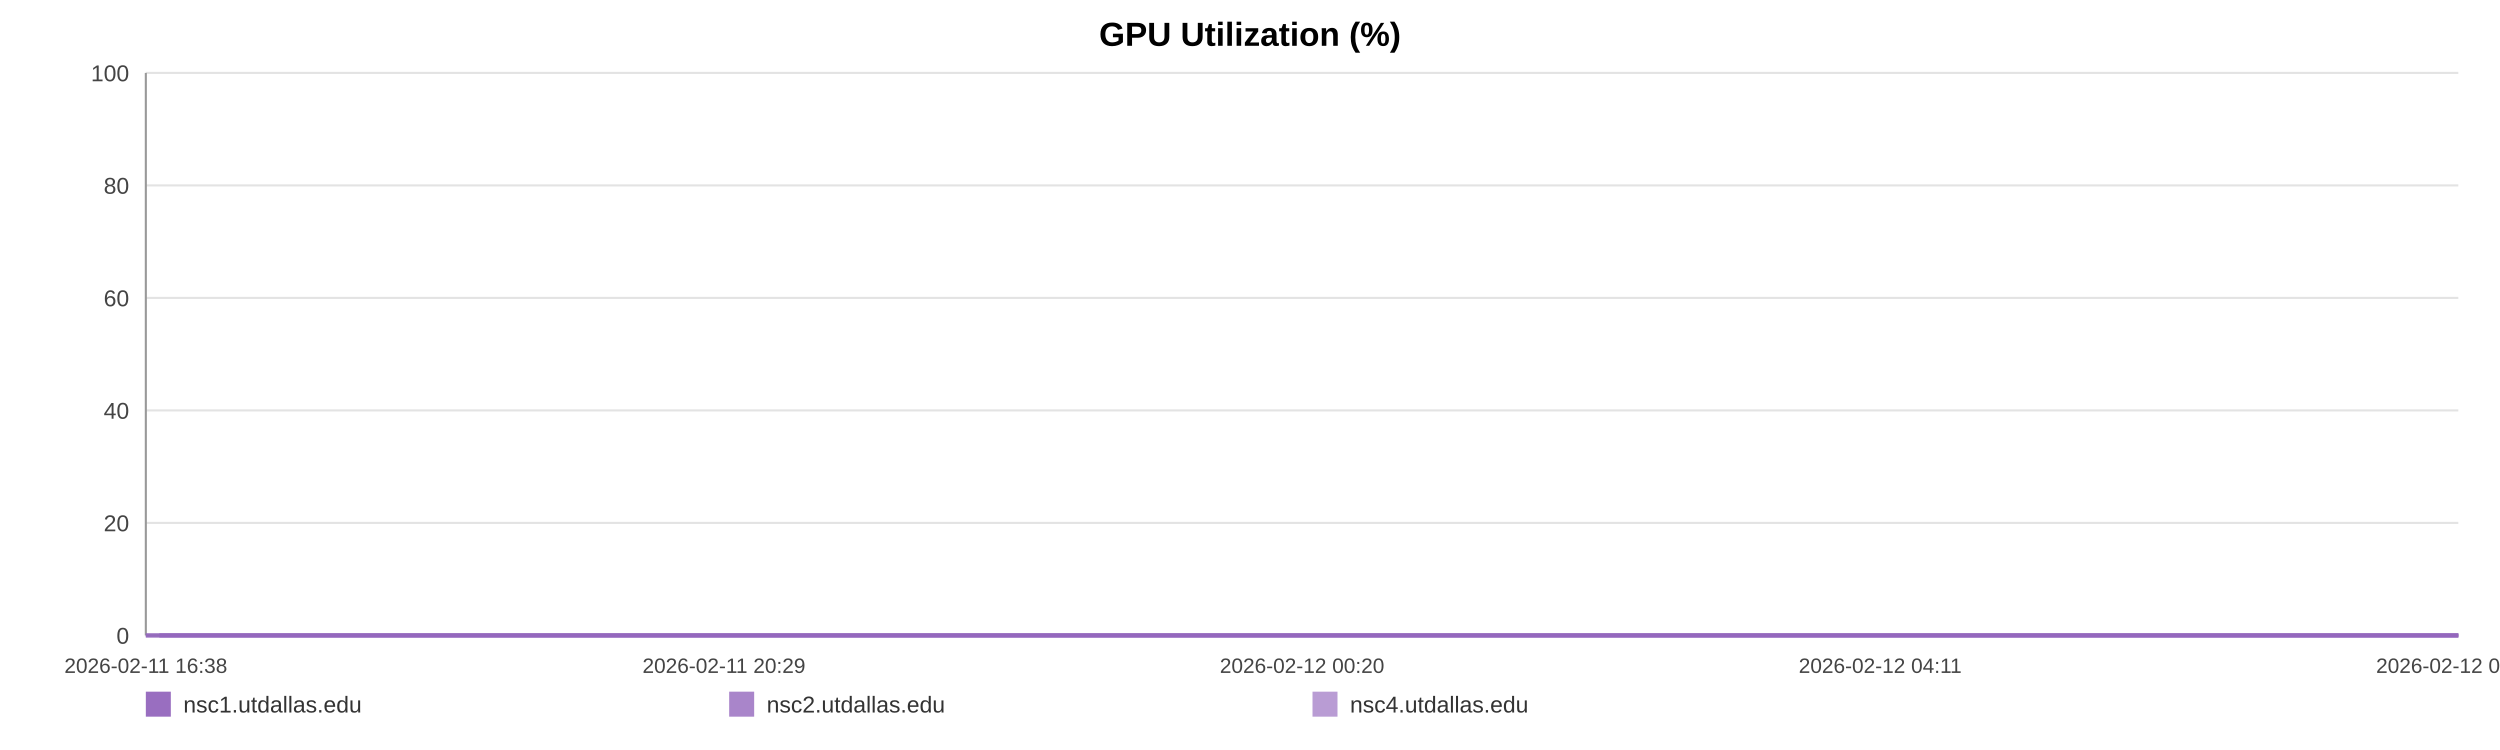
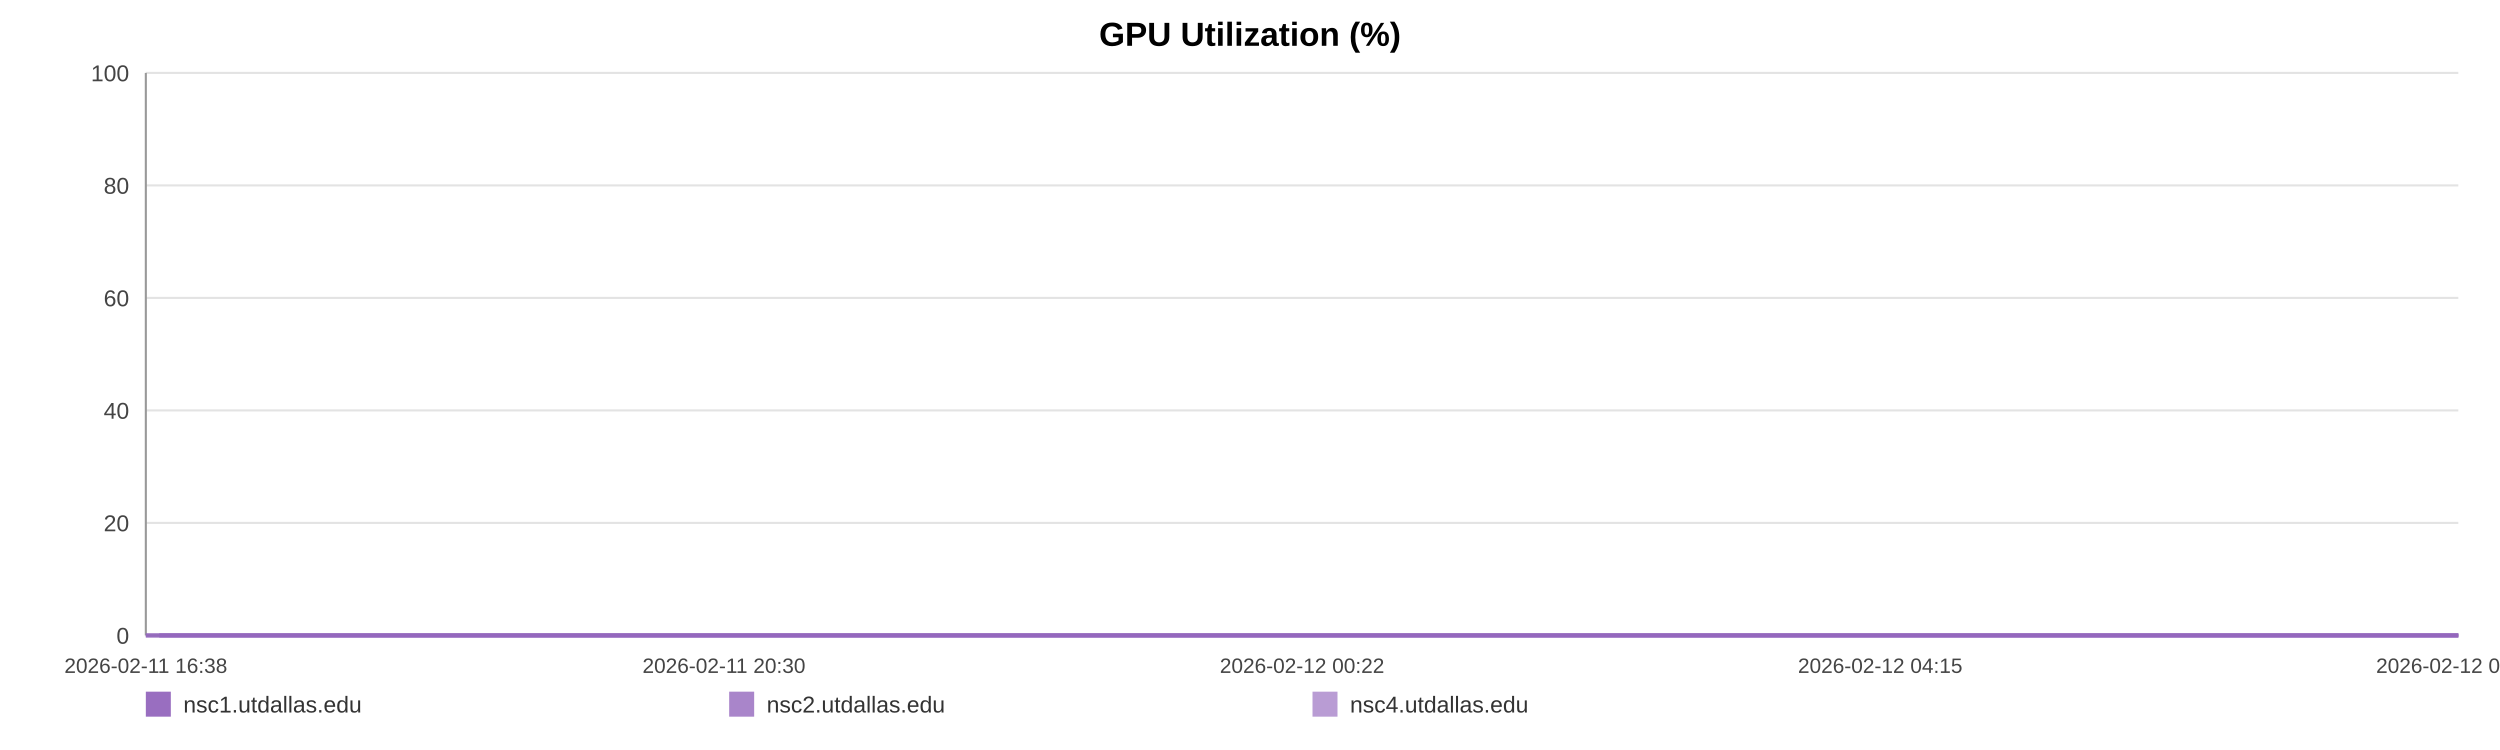
<svg xmlns="http://www.w3.org/2000/svg" width="1200" height="360" viewBox="0 0 1200 360" role="img" aria-label="GPU Utilization (%)">
  <rect width="100%" height="100%" fill="#ffffff" />
  <text x="600.0" y="22" text-anchor="middle" font-size="16" font-family="Arial, Helvetica, sans-serif" font-weight="bold">GPU Utilization (%)</text>
  <line x1="70" y1="35.00" x2="1180" y2="35.00" stroke="#e3e3e3" stroke-width="1" />
  <text x="62" y="39.00" text-anchor="end" font-size="11" fill="#444" font-family="Arial, Helvetica, sans-serif">100</text>
  <line x1="70" y1="89.00" x2="1180" y2="89.00" stroke="#e3e3e3" stroke-width="1" />
  <text x="62" y="93.00" text-anchor="end" font-size="11" fill="#444" font-family="Arial, Helvetica, sans-serif">80</text>
  <line x1="70" y1="143.00" x2="1180" y2="143.00" stroke="#e3e3e3" stroke-width="1" />
  <text x="62" y="147.00" text-anchor="end" font-size="11" fill="#444" font-family="Arial, Helvetica, sans-serif">60</text>
  <line x1="70" y1="197.00" x2="1180" y2="197.00" stroke="#e3e3e3" stroke-width="1" />
  <text x="62" y="201.00" text-anchor="end" font-size="11" fill="#444" font-family="Arial, Helvetica, sans-serif">40</text>
  <line x1="70" y1="251.00" x2="1180" y2="251.00" stroke="#e3e3e3" stroke-width="1" />
  <text x="62" y="255.00" text-anchor="end" font-size="11" fill="#444" font-family="Arial, Helvetica, sans-serif">20</text>
  <line x1="70" y1="305.00" x2="1180" y2="305.00" stroke="#e3e3e3" stroke-width="1" />
  <text x="62" y="309.00" text-anchor="end" font-size="11" fill="#444" font-family="Arial, Helvetica, sans-serif">0</text>
  <line x1="70" y1="35" x2="70" y2="305" stroke="#999" />
  <line x1="70" y1="305" x2="1180" y2="305" stroke="#999" />
  <text x="70.00" y="323" text-anchor="middle" font-size="10" fill="#444" font-family="Arial, Helvetica, sans-serif">2026-02-11 16:38</text>
-   <text x="347.50" y="323" text-anchor="middle" font-size="10" fill="#444" font-family="Arial, Helvetica, sans-serif">2026-02-11 20:29</text>
-   <text x="625.00" y="323" text-anchor="middle" font-size="10" fill="#444" font-family="Arial, Helvetica, sans-serif">2026-02-12 00:20</text>
-   <text x="902.50" y="323" text-anchor="middle" font-size="10" fill="#444" font-family="Arial, Helvetica, sans-serif">2026-02-12 04:11</text>
-   <text x="1180.00" y="323" text-anchor="middle" font-size="10" fill="#444" font-family="Arial, Helvetica, sans-serif">2026-02-12 08:02</text>
-   <polyline fill="none" stroke="#9467bd" stroke-opacity="0.95" stroke-width="2" points="76.47,305.00 82.95,305.00 89.40,305.00 95.88,305.00 102.41,305.00 108.82,305.00 115.30,305.00 122.31,305.00 128.74,305.00 135.16,305.00 141.59,305.00 148.15,305.00 154.58,305.00 161.01,305.00 172.64,305.00 182.67,305.00 189.19,305.00 195.82,305.00 202.26,305.00 208.71,305.00 215.04,305.00 221.56,305.00 228.01,305.00 234.51,305.00 241.02,305.00 247.61,305.00 254.09,305.00 260.58,305.00 267.36,305.00 273.89,305.00 280.34,305.00 286.96,305.00 293.43,305.00 299.90,305.00 306.56,305.00 312.97,305.00 319.43,305.00 326.02,305.00 332.41,305.00 338.87,305.00 345.26,305.00 351.70,305.00 358.19,305.00 364.62,305.00 371.22,305.00 377.75,305.00 384.13,305.00 390.58,305.00 397.11,305.00 403.57,305.00 410.96,305.00 417.43,305.00 423.87,305.00 430.28,305.00 436.70,305.00 443.11,305.00 449.54,305.00 456.02,305.00 462.47,305.00 469.05,305.00 475.50,305.00 481.89,305.00 488.39,305.00 494.94,305.00 501.38,305.00 507.87,305.00 514.26,305.00 520.66,305.00 527.09,305.00 533.49,305.00 539.94,305.00 546.41,305.00 552.81,305.00 559.28,305.00 565.76,305.00 572.15,305.00 578.66,305.00 585.06,305.00 591.49,305.00 598.11,305.00 604.56,305.00 611.01,305.00 617.51,305.00 623.94,305.00 630.43,305.00 636.87,305.00 643.26,305.00 649.66,305.00 656.17,305.00 662.68,305.00 669.12,305.00 675.65,305.00 682.01,305.00 688.50,305.00 694.93,305.00 701.37,305.00 707.78,305.00 714.24,305.00 720.65,305.00 727.16,305.00 733.62,305.00 740.09,305.00 746.55,305.00 753.10,305.00 759.61,305.00 766.05,305.00 772.48,305.00 778.92,305.00 785.35,305.00 791.88,305.00 798.34,305.00 804.79,305.00 811.23,305.00 817.72,305.00 824.21,305.00 830.71,305.00 837.28,305.00 843.70,305.00 850.17,305.00 856.64,305.00 863.08,305.00 869.53,305.00 876.04,305.00 883.04,305.00 889.47,305.00 896.01,305.00 902.46,305.00 908.87,305.00 915.27,305.00 921.62,305.00 928.06,305.00 934.53,305.00 940.98,305.00 947.40,305.00 953.85,305.00 960.29,305.00 966.70,305.00 973.29,305.00 979.71,305.00 986.16,305.00 992.58,305.00 999.05,305.00 1005.48,305.00 1011.96,305.00 1018.45,305.00 1024.91,305.00 1031.38,305.00 1037.83,305.00 1044.23,305.00 1050.66,305.00 1057.10,305.00 1063.55,305.00 1070.04,305.00 1076.56,305.00 1083.03,305.00 1089.48,305.00 1096.00,305.00 1102.47,305.00 1108.87,305.00 1115.36,305.00 1121.83,305.00 1128.39,305.00 1134.94,305.00 1141.36,305.00 1147.85,305.00 1154.26,305.00 1160.66,305.00 1167.11,305.00 1173.57,305.00 1180.00,305.00" />
-   <polyline fill="none" stroke="#9467bd" stroke-opacity="0.80" stroke-width="2" points="70.00,305.00 76.47,305.00 82.95,305.00 89.40,305.00 95.88,305.00 102.41,305.00 108.82,305.00 115.30,305.00 122.31,305.00 128.74,305.00 135.16,305.00 141.59,305.00 148.15,305.00 154.58,305.00 161.01,305.00 172.64,305.00 182.67,305.00 189.19,305.00 195.82,305.00 202.26,305.00 208.71,305.00 215.04,305.00 221.56,305.00 228.01,305.00 234.51,305.00 241.02,305.00 247.61,305.00 254.09,305.00 260.58,305.00 267.36,305.00 273.89,305.00 280.34,305.00 286.96,305.00 293.43,305.00 299.90,305.00 306.56,305.00 312.97,305.00 319.43,305.00 326.02,305.00 332.41,305.00 338.87,305.00 345.26,305.00 351.70,305.00 358.19,305.00 364.62,305.00 371.22,305.00 377.75,305.00 384.13,305.00 390.58,305.00 397.11,305.00 403.57,305.00 410.96,305.00 417.43,305.00 423.87,305.00 430.28,305.00 436.70,305.00 443.11,305.00 449.54,305.00 456.02,305.00 462.47,305.00 469.05,305.00 475.50,305.00 481.89,305.00 488.39,305.00 494.94,305.00 501.38,305.00 507.87,305.00 514.26,305.00 520.66,305.00 527.09,305.00 533.49,305.00 539.94,305.00 546.41,305.00 552.81,305.00 559.28,305.00 565.76,305.00 572.15,305.00 578.66,305.00 585.06,305.00 591.49,305.00 598.11,305.00 604.56,305.00 611.01,305.00 617.51,305.00 623.94,305.00 630.43,305.00 636.87,305.00 643.26,305.00 649.66,305.00 656.17,305.00 662.68,305.00 669.12,305.00 675.65,305.00 682.01,305.00 688.50,305.00 694.93,305.00 701.37,305.00 707.78,305.00 714.24,305.00 720.65,305.00 727.16,305.00 733.62,305.00 740.09,305.00 746.55,305.00 753.10,305.00 759.61,305.00 766.05,305.00 772.48,305.00 778.92,305.00 785.35,305.00 791.88,305.00 798.34,305.00 804.79,305.00 811.23,305.00 817.72,305.00 824.21,305.00 830.71,305.00 837.28,305.00 843.70,305.00 850.17,305.00 856.64,305.00 863.08,305.00 869.53,305.00 876.04,305.00 883.04,305.00 889.47,305.00 896.01,305.00 902.46,305.00 908.87,305.00 915.27,305.00 921.62,305.00 928.06,305.00 934.53,305.00 940.98,305.00 947.40,305.00 953.85,305.00 960.29,305.00 966.70,305.00 973.29,305.00 979.71,305.00 986.16,305.00 992.58,305.00 999.05,305.00 1005.48,305.00 1011.96,305.00 1018.45,305.00 1024.91,305.00 1031.38,305.00 1037.83,305.00 1044.23,305.00 1050.66,305.00 1057.10,305.00 1063.55,305.00 1070.04,305.00 1076.56,305.00 1083.03,305.00 1089.48,305.00 1096.00,305.00 1102.47,305.00 1108.87,305.00 1115.36,305.00 1121.83,305.00 1128.39,305.00 1134.94,305.00 1141.36,305.00 1147.85,305.00 1154.26,305.00 1160.66,305.00 1167.11,305.00 1173.57,305.00 1180.00,305.00" />
-   <polyline fill="none" stroke="#9467bd" stroke-opacity="0.65" stroke-width="2" points="70.00,305.00 76.47,305.00 82.95,305.00 89.40,305.00 95.88,305.00 102.41,305.00 108.82,305.00 115.30,305.00 122.31,305.00 128.74,305.00 135.16,305.00 141.59,305.00 148.15,305.00 154.58,305.00 161.01,305.00 172.64,305.00 182.67,305.00 189.19,305.00 195.82,305.00 202.26,305.00 208.71,305.00 215.04,305.00 221.56,305.00 228.01,305.00 234.51,305.00 241.02,305.00 247.61,305.00 254.09,305.00 260.58,305.00 267.36,305.00 273.89,305.00 280.34,305.00 286.96,305.00 293.43,305.00 299.90,305.00 306.56,305.00 312.97,305.00 319.43,305.00 326.02,305.00 332.41,305.00 338.87,305.00 345.26,305.00 351.70,305.00 358.19,305.00 364.62,305.00 371.22,305.00 377.75,305.00 384.13,305.00 390.58,305.00 397.11,305.00 403.57,305.00 410.96,305.00 417.43,305.00 423.87,305.00 430.28,305.00 436.70,305.00 443.11,305.00 449.54,305.00 456.02,305.00 462.47,305.00 469.05,305.00 475.50,305.00 481.89,305.00 488.39,305.00 494.94,305.00 501.38,305.00 507.87,305.00 514.26,305.00 520.66,305.00 527.09,305.00 533.49,305.00 539.94,305.00 546.41,305.00 552.81,305.00 559.28,305.00 565.76,305.00 572.15,305.00 578.66,305.00 585.06,305.00 591.49,305.00 598.11,305.00 604.56,305.00 611.01,305.00 617.51,305.00 623.94,305.00 630.43,305.00 636.87,305.00 643.26,305.00 649.66,305.00 656.17,305.00 662.68,305.00 669.12,305.00 675.65,305.00 682.01,305.00 688.50,305.00 694.93,305.00 701.37,305.00 707.78,305.00 714.24,305.00 720.65,305.00 727.16,305.00 733.62,305.00 740.09,305.00 746.55,305.00 753.10,305.00 759.61,305.00 766.05,305.00 772.48,305.00 778.92,305.00 785.35,305.00 791.88,305.00 798.34,305.00 804.79,305.00 811.23,305.00 817.72,305.00 824.21,305.00 830.71,305.00 837.28,305.00 843.70,305.00 850.17,305.00 856.64,305.00 863.08,305.00 869.53,305.00 876.04,305.00 883.04,305.00 889.47,305.00 896.01,305.00 902.46,305.00 908.87,305.00 915.27,305.00 921.62,305.00 928.06,305.00 934.53,305.00 940.98,305.00 947.40,305.00 953.85,305.00 960.29,305.00 966.70,305.00 973.29,305.00 979.71,305.00 986.16,305.00 992.58,305.00 999.05,305.00 1005.48,305.00 1011.96,305.00 1018.45,305.00 1024.91,305.00 1031.38,305.00 1037.83,305.00 1044.23,305.00 1050.66,305.00 1057.10,305.00 1063.55,305.00 1070.04,305.00 1076.56,305.00 1083.03,305.00 1089.48,305.00 1096.00,305.00 1102.47,305.00 1108.87,305.00 1115.36,305.00 1121.83,305.00 1128.39,305.00 1134.94,305.00 1141.36,305.00 1147.85,305.00 1154.26,305.00 1160.66,305.00 1167.11,305.00 1173.57,305.00 1180.00,305.00" />
+   <text x="347.50" y="323" text-anchor="middle" font-size="10" fill="#444" font-family="Arial, Helvetica, sans-serif">2026-02-11 20:30</text>
+   <text x="625.00" y="323" text-anchor="middle" font-size="10" fill="#444" font-family="Arial, Helvetica, sans-serif">2026-02-12 00:22</text>
+   <text x="902.50" y="323" text-anchor="middle" font-size="10" fill="#444" font-family="Arial, Helvetica, sans-serif">2026-02-12 04:15</text>
+   <text x="1180.00" y="323" text-anchor="middle" font-size="10" fill="#444" font-family="Arial, Helvetica, sans-serif">2026-02-12 08:07</text>
+   <polyline fill="none" stroke="#9467bd" stroke-opacity="0.95" stroke-width="2" points="76.43,305.00 82.88,305.00 89.29,305.00 95.74,305.00 102.22,305.00 108.59,305.00 115.04,305.00 122.01,305.00 128.40,305.00 134.79,305.00 141.18,305.00 147.71,305.00 154.10,305.00 160.48,305.00 172.05,305.00 182.02,305.00 188.51,305.00 195.10,305.00 201.51,305.00 207.92,305.00 214.21,305.00 220.70,305.00 227.10,305.00 233.57,305.00 240.04,305.00 246.59,305.00 253.04,305.00 259.49,305.00 266.24,305.00 272.72,305.00 279.13,305.00 285.72,305.00 292.15,305.00 298.58,305.00 305.21,305.00 311.58,305.00 318.01,305.00 324.56,305.00 330.90,305.00 337.33,305.00 343.68,305.00 350.09,305.00 356.54,305.00 362.93,305.00 369.50,305.00 375.99,305.00 382.34,305.00 388.75,305.00 395.24,305.00 401.66,305.00 409.01,305.00 415.44,305.00 421.85,305.00 428.22,305.00 434.61,305.00 440.98,305.00 447.36,305.00 453.81,305.00 460.22,305.00 466.77,305.00 473.18,305.00 479.53,305.00 486.00,305.00 492.51,305.00 498.92,305.00 505.37,305.00 511.71,305.00 518.08,305.00 524.47,305.00 530.84,305.00 537.25,305.00 543.68,305.00 550.05,305.00 556.48,305.00 562.93,305.00 569.28,305.00 575.75,305.00 582.12,305.00 588.51,305.00 595.09,305.00 601.50,305.00 607.91,305.00 614.38,305.00 620.77,305.00 627.22,305.00 633.63,305.00 639.98,305.00 646.35,305.00 652.82,305.00 659.29,305.00 665.69,305.00 672.18,305.00 678.51,305.00 684.96,305.00 691.35,305.00 697.76,305.00 704.13,305.00 710.56,305.00 716.93,305.00 723.40,305.00 729.83,305.00 736.25,305.00 742.68,305.00 749.19,305.00 755.66,305.00 762.07,305.00 768.46,305.00 774.87,305.00 781.26,305.00 787.75,305.00 794.18,305.00 800.59,305.00 806.99,305.00 813.44,305.00 819.89,305.00 826.36,305.00 832.89,305.00 839.28,305.00 845.71,305.00 852.14,305.00 858.55,305.00 864.96,305.00 871.42,305.00 878.39,305.00 884.78,305.00 891.29,305.00 897.70,305.00 904.07,305.00 910.44,305.00 916.75,305.00 923.16,305.00 929.58,305.00 935.99,305.00 942.38,305.00 948.79,305.00 955.20,305.00 961.57,305.00 968.12,305.00 974.51,305.00 980.92,305.00 987.31,305.00 993.74,305.00 1000.13,305.00 1006.57,305.00 1013.02,305.00 1019.45,305.00 1025.88,305.00 1032.29,305.00 1038.66,305.00 1045.05,305.00 1051.46,305.00 1057.87,305.00 1064.32,305.00 1070.81,305.00 1077.23,305.00 1083.64,305.00 1090.13,305.00 1096.56,305.00 1102.93,305.00 1109.38,305.00 1115.81,305.00 1122.34,305.00 1128.85,305.00 1135.24,305.00 1141.68,305.00 1148.05,305.00 1154.42,305.00 1160.83,305.00 1167.26,305.00 1173.65,305.00 1180.00,305.00" />
+   <polyline fill="none" stroke="#9467bd" stroke-opacity="0.80" stroke-width="2" points="70.00,305.00 76.43,305.00 82.88,305.00 89.29,305.00 95.74,305.00 102.22,305.00 108.59,305.00 115.04,305.00 122.01,305.00 128.40,305.00 134.79,305.00 141.18,305.00 147.71,305.00 154.10,305.00 160.48,305.00 172.05,305.00 182.02,305.00 188.51,305.00 195.10,305.00 201.51,305.00 207.92,305.00 214.21,305.00 220.70,305.00 227.10,305.00 233.57,305.00 240.04,305.00 246.59,305.00 253.04,305.00 259.49,305.00 266.24,305.00 272.72,305.00 279.13,305.00 285.72,305.00 292.15,305.00 298.58,305.00 305.21,305.00 311.58,305.00 318.01,305.00 324.56,305.00 330.90,305.00 337.33,305.00 343.68,305.00 350.09,305.00 356.54,305.00 362.93,305.00 369.50,305.00 375.99,305.00 382.34,305.00 388.75,305.00 395.24,305.00 401.66,305.00 409.01,305.00 415.44,305.00 421.85,305.00 428.22,305.00 434.61,305.00 440.98,305.00 447.36,305.00 453.81,305.00 460.22,305.00 466.77,305.00 473.18,305.00 479.53,305.00 486.00,305.00 492.51,305.00 498.92,305.00 505.37,305.00 511.71,305.00 518.08,305.00 524.47,305.00 530.84,305.00 537.25,305.00 543.68,305.00 550.05,305.00 556.48,305.00 562.93,305.00 569.28,305.00 575.75,305.00 582.12,305.00 588.51,305.00 595.09,305.00 601.50,305.00 607.91,305.00 614.38,305.00 620.77,305.00 627.22,305.00 633.63,305.00 639.98,305.00 646.35,305.00 652.82,305.00 659.29,305.00 665.69,305.00 672.18,305.00 678.51,305.00 684.96,305.00 691.35,305.00 697.76,305.00 704.13,305.00 710.56,305.00 716.93,305.00 723.40,305.00 729.83,305.00 736.25,305.00 742.68,305.00 749.19,305.00 755.66,305.00 762.07,305.00 768.46,305.00 774.87,305.00 781.26,305.00 787.75,305.00 794.18,305.00 800.59,305.00 806.99,305.00 813.44,305.00 819.89,305.00 826.36,305.00 832.89,305.00 839.28,305.00 845.71,305.00 852.14,305.00 858.55,305.00 864.96,305.00 871.42,305.00 878.39,305.00 884.78,305.00 891.29,305.00 897.70,305.00 904.07,305.00 910.44,305.00 916.75,305.00 923.16,305.00 929.58,305.00 935.99,305.00 942.38,305.00 948.79,305.00 955.20,305.00 961.57,305.00 968.12,305.00 974.51,305.00 980.92,305.00 987.31,305.00 993.74,305.00 1000.13,305.00 1006.57,305.00 1013.02,305.00 1019.45,305.00 1025.88,305.00 1032.29,305.00 1038.66,305.00 1045.05,305.00 1051.46,305.00 1057.87,305.00 1064.32,305.00 1070.81,305.00 1077.23,305.00 1083.64,305.00 1090.13,305.00 1096.56,305.00 1102.93,305.00 1109.38,305.00 1115.81,305.00 1122.34,305.00 1128.85,305.00 1135.24,305.00 1141.68,305.00 1148.05,305.00 1154.42,305.00 1160.83,305.00 1167.26,305.00 1173.65,305.00 1180.00,305.00" />
+   <polyline fill="none" stroke="#9467bd" stroke-opacity="0.65" stroke-width="2" points="70.00,305.00 76.43,305.00 82.88,305.00 89.29,305.00 95.74,305.00 102.22,305.00 108.59,305.00 115.04,305.00 122.01,305.00 128.40,305.00 134.79,305.00 141.18,305.00 147.71,305.00 154.10,305.00 160.48,305.00 172.05,305.00 182.02,305.00 188.51,305.00 195.10,305.00 201.51,305.00 207.92,305.00 214.21,305.00 220.70,305.00 227.10,305.00 233.57,305.00 240.04,305.00 246.59,305.00 253.04,305.00 259.49,305.00 266.24,305.00 272.72,305.00 279.13,305.00 285.72,305.00 292.15,305.00 298.58,305.00 305.21,305.00 311.58,305.00 318.01,305.00 324.56,305.00 330.90,305.00 337.33,305.00 343.68,305.00 350.09,305.00 356.54,305.00 362.93,305.00 369.50,305.00 375.99,305.00 382.34,305.00 388.75,305.00 395.24,305.00 401.66,305.00 409.01,305.00 415.44,305.00 421.85,305.00 428.22,305.00 434.61,305.00 440.98,305.00 447.36,305.00 453.81,305.00 460.22,305.00 466.77,305.00 473.18,305.00 479.53,305.00 486.00,305.00 492.51,305.00 498.92,305.00 505.37,305.00 511.71,305.00 518.08,305.00 524.47,305.00 530.84,305.00 537.25,305.00 543.68,305.00 550.05,305.00 556.48,305.00 562.93,305.00 569.28,305.00 575.75,305.00 582.12,305.00 588.51,305.00 595.09,305.00 601.50,305.00 607.91,305.00 614.38,305.00 620.77,305.00 627.22,305.00 633.63,305.00 639.98,305.00 646.35,305.00 652.82,305.00 659.29,305.00 665.69,305.00 672.18,305.00 678.51,305.00 684.96,305.00 691.35,305.00 697.76,305.00 704.13,305.00 710.56,305.00 716.93,305.00 723.40,305.00 729.83,305.00 736.25,305.00 742.68,305.00 749.19,305.00 755.66,305.00 762.07,305.00 768.46,305.00 774.87,305.00 781.26,305.00 787.75,305.00 794.18,305.00 800.59,305.00 806.99,305.00 813.44,305.00 819.89,305.00 826.36,305.00 832.89,305.00 839.28,305.00 845.71,305.00 852.14,305.00 858.55,305.00 864.96,305.00 871.42,305.00 878.39,305.00 884.78,305.00 891.29,305.00 897.70,305.00 904.07,305.00 910.44,305.00 916.75,305.00 923.16,305.00 929.58,305.00 935.99,305.00 942.38,305.00 948.79,305.00 955.20,305.00 961.57,305.00 968.12,305.00 974.51,305.00 980.92,305.00 987.31,305.00 993.74,305.00 1000.13,305.00 1006.57,305.00 1013.02,305.00 1019.45,305.00 1025.88,305.00 1032.29,305.00 1038.66,305.00 1045.05,305.00 1051.46,305.00 1057.87,305.00 1064.32,305.00 1070.81,305.00 1077.23,305.00 1083.64,305.00 1090.13,305.00 1096.56,305.00 1102.93,305.00 1109.38,305.00 1115.81,305.00 1122.34,305.00 1128.85,305.00 1135.24,305.00 1141.68,305.00 1148.05,305.00 1154.42,305.00 1160.83,305.00 1167.26,305.00 1173.65,305.00 1180.00,305.00" />
  <rect x="70" y="332" width="12" height="12" fill="#9467bd" fill-opacity="0.95" />
  <text x="88" y="342" font-size="11" fill="#333" font-family="Arial, Helvetica, sans-serif">nsc1.utdallas.edu</text>
  <rect x="350" y="332" width="12" height="12" fill="#9467bd" fill-opacity="0.80" />
  <text x="368" y="342" font-size="11" fill="#333" font-family="Arial, Helvetica, sans-serif">nsc2.utdallas.edu</text>
  <rect x="630" y="332" width="12" height="12" fill="#9467bd" fill-opacity="0.65" />
  <text x="648" y="342" font-size="11" fill="#333" font-family="Arial, Helvetica, sans-serif">nsc4.utdallas.edu</text>
</svg>
